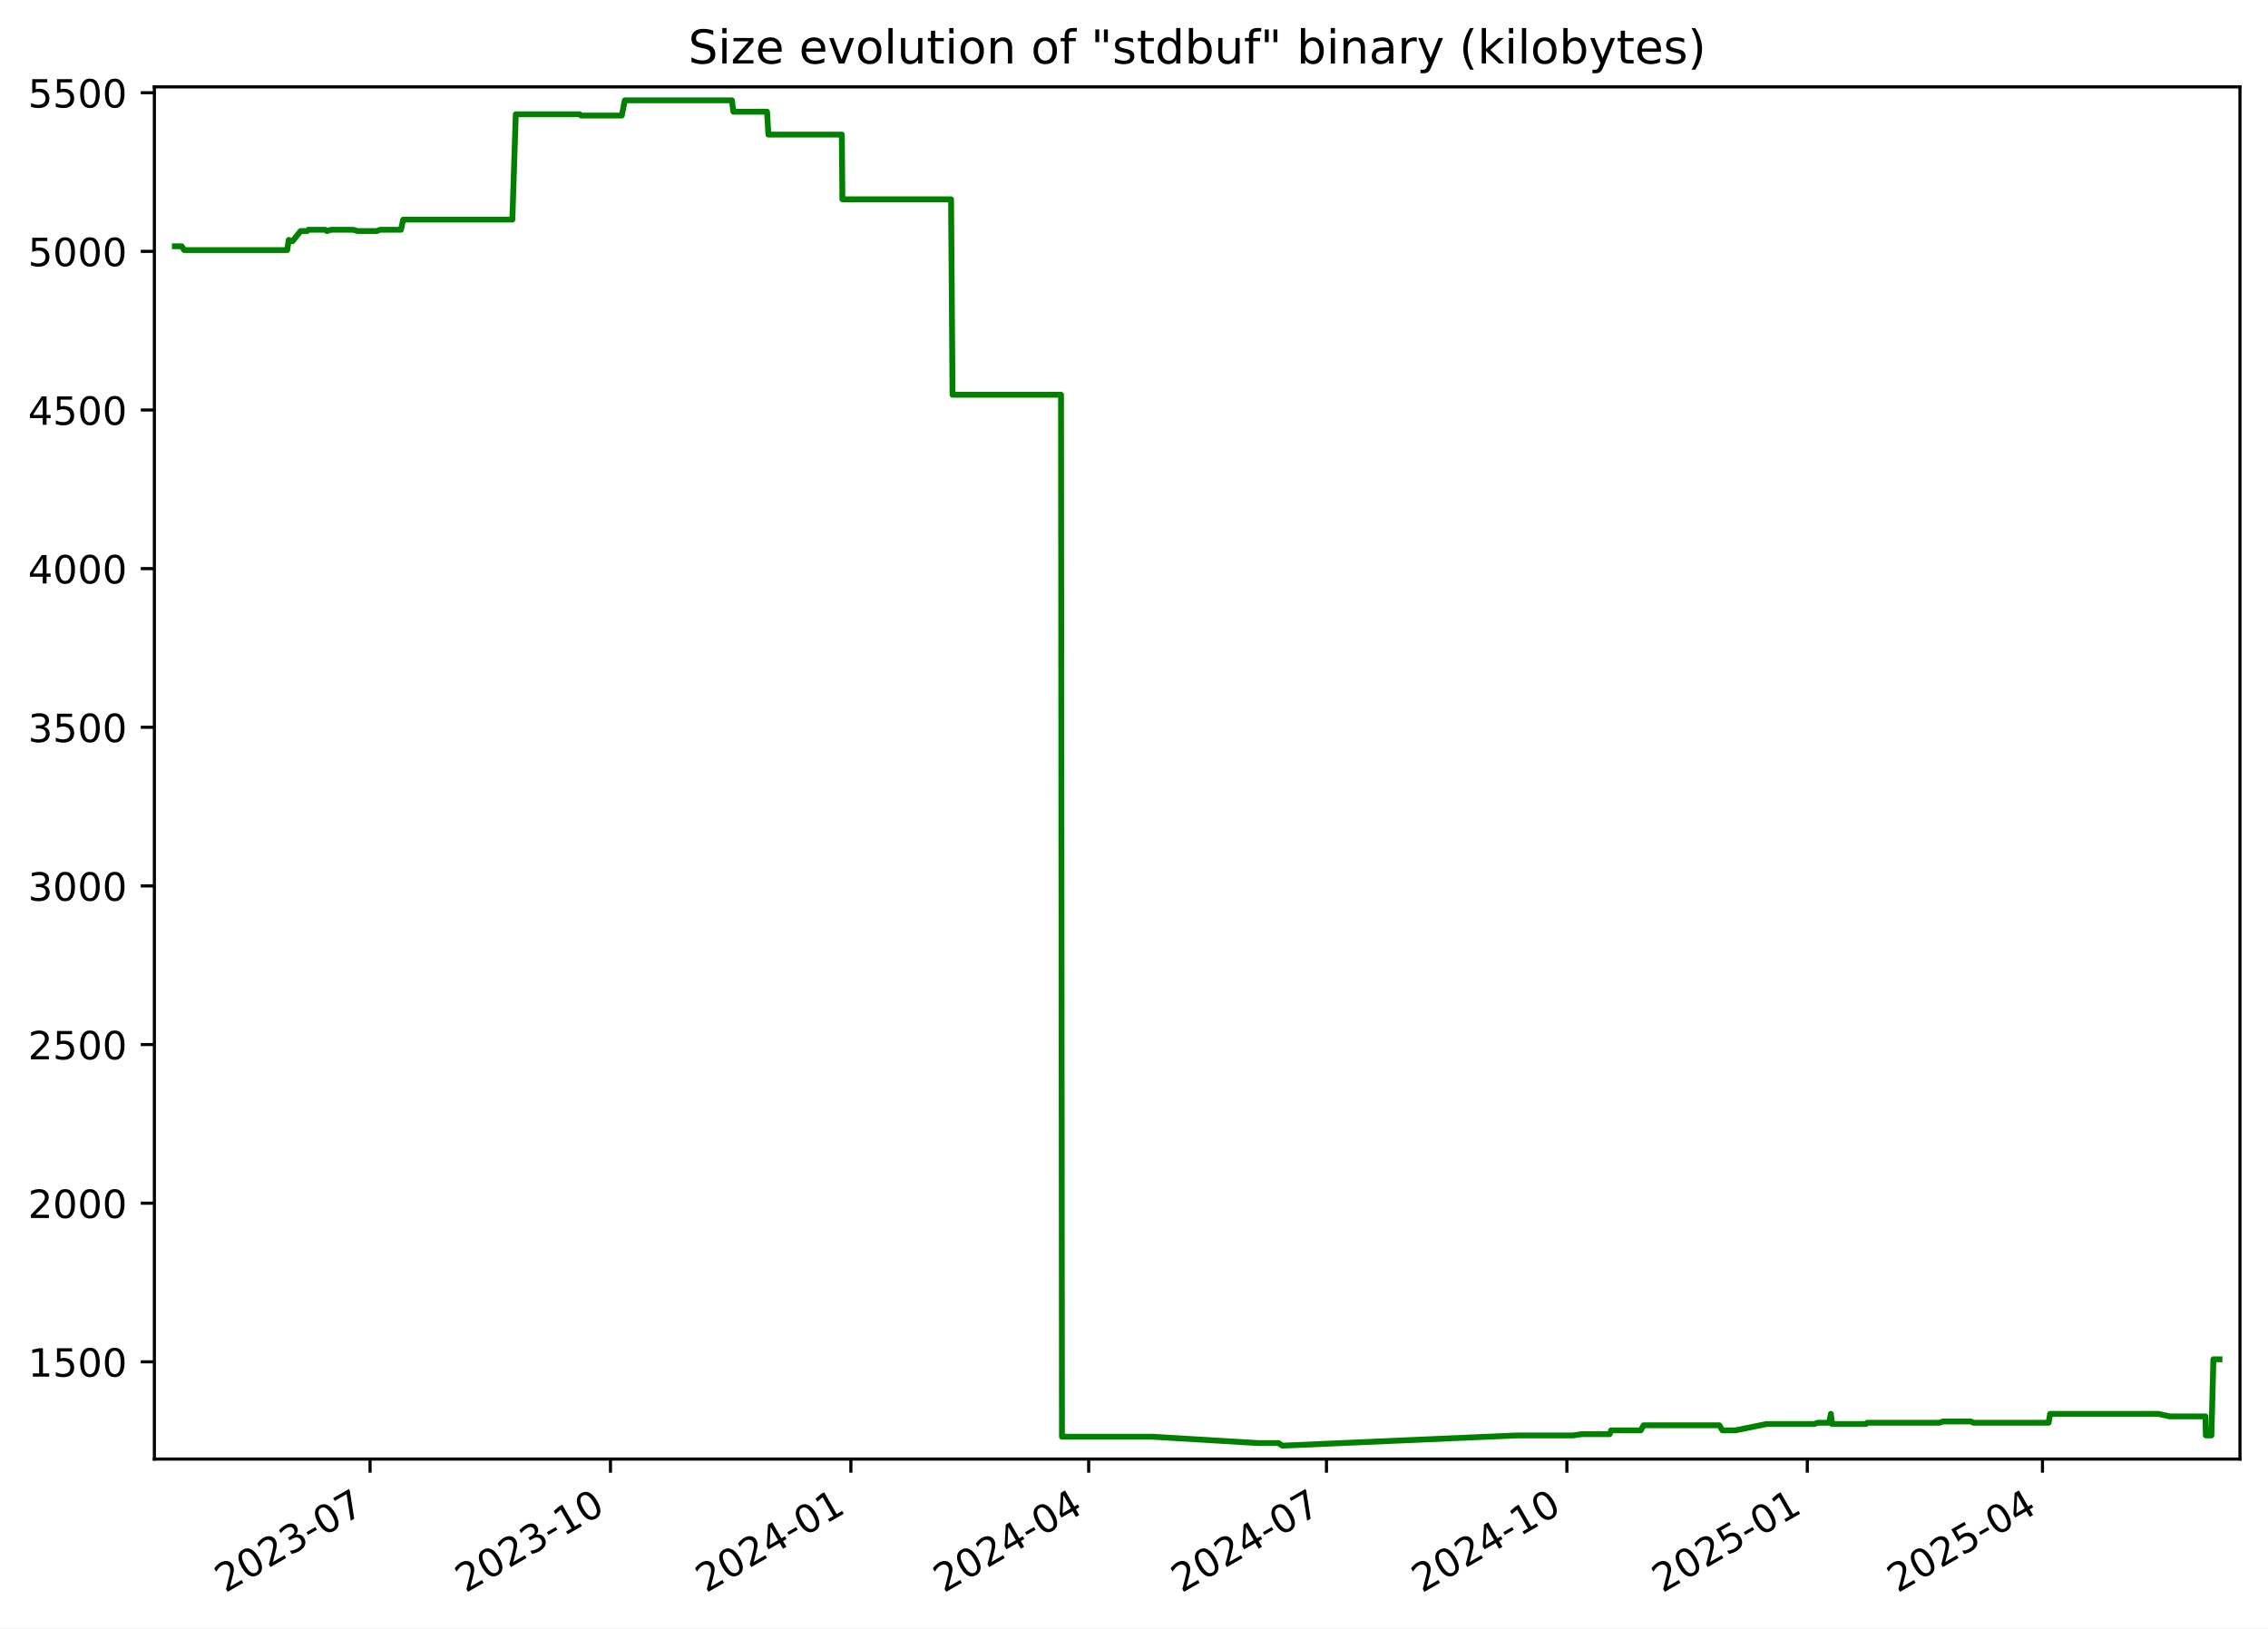
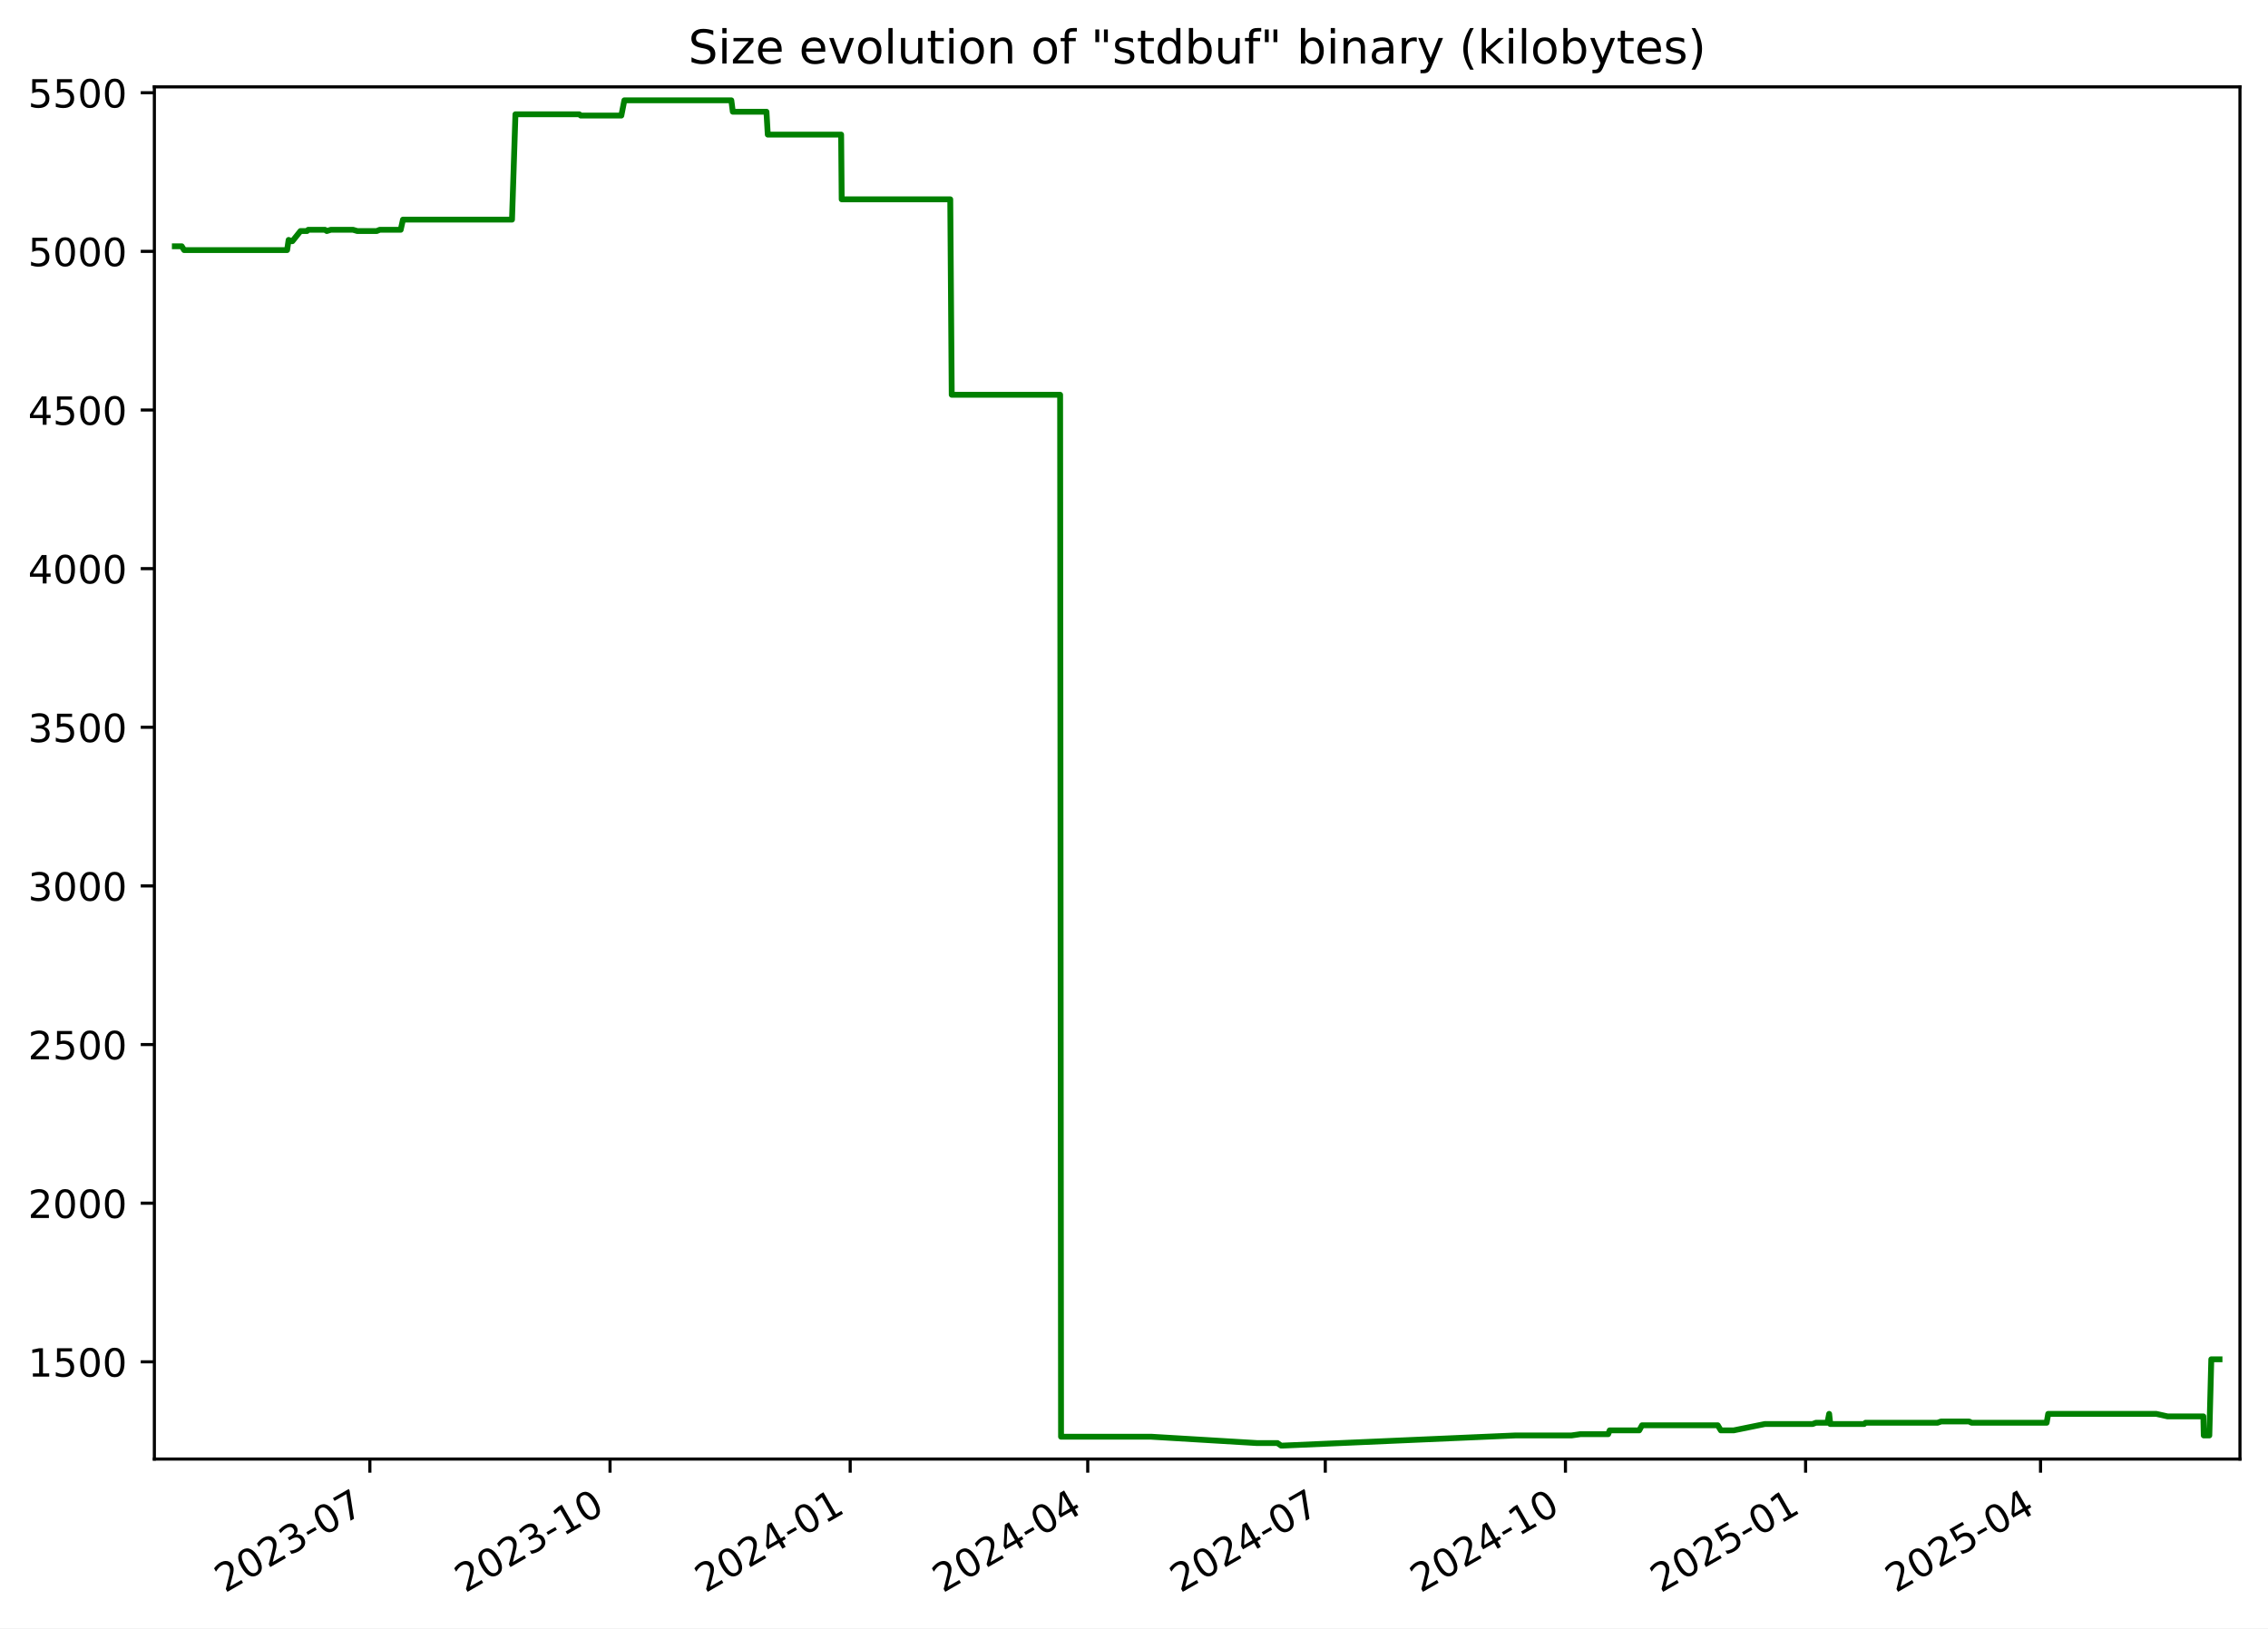
<svg xmlns="http://www.w3.org/2000/svg" xmlns:xlink="http://www.w3.org/1999/xlink" width="582.53pt" height="418.303pt" viewBox="0 0 582.53 418.303" version="1.1">
  <defs>
    <style type="text/css">*{stroke-linejoin: round; stroke-linecap: butt}</style>
  </defs>
  <g id="figure_1">
    <g id="patch_1">
      <path d="M -0 418.303  L 582.53 418.303  L 582.53 0  L -0 0  z " style="fill: #ffffff" />
    </g>
    <g id="axes_1">
      <g id="patch_2">
        <path d="M 39.65 374.83  L 575.33 374.83  L 575.33 22.318  L 39.65 22.318  z " style="fill: #ffffff" />
      </g>
      <g id="matplotlib.axis_1">
        <g id="xtick_1">
          <g id="line2d_1">
            <defs>
-               <path id="m4c3a10565e" d="M 0 0  L 0 3.5  " style="stroke: #000000; stroke-width: 0.8" />
+               <path id="mef9166735e" d="M 0 0  L 0 3.5  " style="stroke: #000000; stroke-width: 0.8" />
            </defs>
            <g>
-               <use xlink:href="#m4c3a10565e" x="95.052" y="374.83" style="stroke: #000000; stroke-width: 0.8" />
+               <use xlink:href="#mef9166735e" x="95.001" y="374.83" style="stroke: #000000; stroke-width: 0.8" />
            </g>
          </g>
          <g id="text_1">
-             <g transform="translate(57.8274 409.302) rotate(-30) scale(0.1 -0.1)">
+             <g transform="translate(57.77574 409.302) rotate(-30) scale(0.1 -0.1)">
              <defs>
                <path id="DejaVuSans-32" d="M 1228 531  L 3431 531  L 3431 0  L 469 0  L 469 531  Q 828 903 1448 1529  Q 2069 2156 2228 2338  Q 2531 2678 2651 2914  Q 2772 3150 2772 3378  Q 2772 3750 2511 3984  Q 2250 4219 1831 4219  Q 1534 4219 1204 4116  Q 875 4013 500 3803  L 500 4441  Q 881 4594 1212 4672  Q 1544 4750 1819 4750  Q 2544 4750 2975 4387  Q 3406 4025 3406 3419  Q 3406 3131 3298 2873  Q 3191 2616 2906 2266  Q 2828 2175 2409 1742  Q 1991 1309 1228 531  z " transform="scale(0.015625)" />
                <path id="DejaVuSans-30" d="M 2034 4250  Q 1547 4250 1301 3770  Q 1056 3291 1056 2328  Q 1056 1369 1301 889  Q 1547 409 2034 409  Q 2525 409 2770 889  Q 3016 1369 3016 2328  Q 3016 3291 2770 3770  Q 2525 4250 2034 4250  z M 2034 4750  Q 2819 4750 3233 4129  Q 3647 3509 3647 2328  Q 3647 1150 3233 529  Q 2819 -91 2034 -91  Q 1250 -91 836 529  Q 422 1150 422 2328  Q 422 3509 836 4129  Q 1250 4750 2034 4750  z " transform="scale(0.015625)" />
                <path id="DejaVuSans-33" d="M 2597 2516  Q 3050 2419 3304 2112  Q 3559 1806 3559 1356  Q 3559 666 3084 287  Q 2609 -91 1734 -91  Q 1441 -91 1130 -33  Q 819 25 488 141  L 488 750  Q 750 597 1062 519  Q 1375 441 1716 441  Q 2309 441 2620 675  Q 2931 909 2931 1356  Q 2931 1769 2642 2001  Q 2353 2234 1838 2234  L 1294 2234  L 1294 2753  L 1863 2753  Q 2328 2753 2575 2939  Q 2822 3125 2822 3475  Q 2822 3834 2567 4026  Q 2313 4219 1838 4219  Q 1578 4219 1281 4162  Q 984 4106 628 3988  L 628 4550  Q 988 4650 1302 4700  Q 1616 4750 1894 4750  Q 2613 4750 3031 4423  Q 3450 4097 3450 3541  Q 3450 3153 3228 2886  Q 3006 2619 2597 2516  z " transform="scale(0.015625)" />
                <path id="DejaVuSans-2d" d="M 313 2009  L 1997 2009  L 1997 1497  L 313 1497  L 313 2009  z " transform="scale(0.015625)" />
                <path id="DejaVuSans-37" d="M 525 4666  L 3525 4666  L 3525 4397  L 1831 0  L 1172 0  L 2766 4134  L 525 4134  L 525 4666  z " transform="scale(0.015625)" />
              </defs>
              <use xlink:href="#DejaVuSans-32" />
              <use xlink:href="#DejaVuSans-30" x="63.623" />
              <use xlink:href="#DejaVuSans-32" x="127.246" />
              <use xlink:href="#DejaVuSans-33" x="190.869" />
              <use xlink:href="#DejaVuSans-2d" x="254.492" />
              <use xlink:href="#DejaVuSans-30" x="290.576" />
              <use xlink:href="#DejaVuSans-37" x="354.199" />
            </g>
          </g>
        </g>
        <g id="xtick_2">
          <g id="line2d_2">
            <g>
-               <use xlink:href="#m4c3a10565e" x="156.8" y="374.83" style="stroke: #000000; stroke-width: 0.8" />
+               <use xlink:href="#mef9166735e" x="156.685" y="374.83" style="stroke: #000000; stroke-width: 0.8" />
            </g>
          </g>
          <g id="text_2">
-             <g transform="translate(119.5753 409.302) rotate(-30) scale(0.1 -0.1)">
+             <g transform="translate(119.4601 409.302) rotate(-30) scale(0.1 -0.1)">
              <defs>
                <path id="DejaVuSans-31" d="M 794 531  L 1825 531  L 1825 4091  L 703 3866  L 703 4441  L 1819 4666  L 2450 4666  L 2450 531  L 3481 531  L 3481 0  L 794 0  L 794 531  z " transform="scale(0.015625)" />
              </defs>
              <use xlink:href="#DejaVuSans-32" />
              <use xlink:href="#DejaVuSans-30" x="63.623" />
              <use xlink:href="#DejaVuSans-32" x="127.246" />
              <use xlink:href="#DejaVuSans-33" x="190.869" />
              <use xlink:href="#DejaVuSans-2d" x="254.492" />
              <use xlink:href="#DejaVuSans-31" x="290.576" />
              <use xlink:href="#DejaVuSans-30" x="354.199" />
            </g>
          </g>
        </g>
        <g id="xtick_3">
          <g id="line2d_3">
            <g>
-               <use xlink:href="#m4c3a10565e" x="218.548" y="374.83" style="stroke: #000000; stroke-width: 0.8" />
+               <use xlink:href="#mef9166735e" x="218.369" y="374.83" style="stroke: #000000; stroke-width: 0.8" />
            </g>
          </g>
          <g id="text_3">
-             <g transform="translate(181.3233 409.302) rotate(-30) scale(0.1 -0.1)">
+             <g transform="translate(181.1444 409.302) rotate(-30) scale(0.1 -0.1)">
              <defs>
                <path id="DejaVuSans-34" d="M 2419 4116  L 825 1625  L 2419 1625  L 2419 4116  z M 2253 4666  L 3047 4666  L 3047 1625  L 3713 1625  L 3713 1100  L 3047 1100  L 3047 0  L 2419 0  L 2419 1100  L 313 1100  L 313 1709  L 2253 4666  z " transform="scale(0.015625)" />
              </defs>
              <use xlink:href="#DejaVuSans-32" />
              <use xlink:href="#DejaVuSans-30" x="63.623" />
              <use xlink:href="#DejaVuSans-32" x="127.246" />
              <use xlink:href="#DejaVuSans-34" x="190.869" />
              <use xlink:href="#DejaVuSans-2d" x="254.492" />
              <use xlink:href="#DejaVuSans-30" x="290.576" />
              <use xlink:href="#DejaVuSans-31" x="354.199" />
            </g>
          </g>
        </g>
        <g id="xtick_4">
          <g id="line2d_4">
            <g>
-               <use xlink:href="#m4c3a10565e" x="279.625" y="374.83" style="stroke: #000000; stroke-width: 0.8" />
+               <use xlink:href="#mef9166735e" x="279.383" y="374.83" style="stroke: #000000; stroke-width: 0.8" />
            </g>
          </g>
          <g id="text_4">
-             <g transform="translate(242.4 409.302) rotate(-30) scale(0.1 -0.1)">
+             <g transform="translate(242.1583 409.302) rotate(-30) scale(0.1 -0.1)">
              <use xlink:href="#DejaVuSans-32" />
              <use xlink:href="#DejaVuSans-30" x="63.623" />
              <use xlink:href="#DejaVuSans-32" x="127.246" />
              <use xlink:href="#DejaVuSans-34" x="190.869" />
              <use xlink:href="#DejaVuSans-2d" x="254.492" />
              <use xlink:href="#DejaVuSans-30" x="290.576" />
              <use xlink:href="#DejaVuSans-34" x="354.199" />
            </g>
          </g>
        </g>
        <g id="xtick_5">
          <g id="line2d_5">
            <g>
-               <use xlink:href="#m4c3a10565e" x="340.702" y="374.83" style="stroke: #000000; stroke-width: 0.8" />
+               <use xlink:href="#mef9166735e" x="340.397" y="374.83" style="stroke: #000000; stroke-width: 0.8" />
            </g>
          </g>
          <g id="text_5">
-             <g transform="translate(303.4768 409.302) rotate(-30) scale(0.1 -0.1)">
+             <g transform="translate(303.1721 409.302) rotate(-30) scale(0.1 -0.1)">
              <use xlink:href="#DejaVuSans-32" />
              <use xlink:href="#DejaVuSans-30" x="63.623" />
              <use xlink:href="#DejaVuSans-32" x="127.246" />
              <use xlink:href="#DejaVuSans-34" x="190.869" />
              <use xlink:href="#DejaVuSans-2d" x="254.492" />
              <use xlink:href="#DejaVuSans-30" x="290.576" />
              <use xlink:href="#DejaVuSans-37" x="354.199" />
            </g>
          </g>
        </g>
        <g id="xtick_6">
          <g id="line2d_6">
            <g>
-               <use xlink:href="#m4c3a10565e" x="402.45" y="374.83" style="stroke: #000000; stroke-width: 0.8" />
+               <use xlink:href="#mef9166735e" x="402.081" y="374.83" style="stroke: #000000; stroke-width: 0.8" />
            </g>
          </g>
          <g id="text_6">
-             <g transform="translate(365.2247 409.302) rotate(-30) scale(0.1 -0.1)">
+             <g transform="translate(364.8564 409.302) rotate(-30) scale(0.1 -0.1)">
              <use xlink:href="#DejaVuSans-32" />
              <use xlink:href="#DejaVuSans-30" x="63.623" />
              <use xlink:href="#DejaVuSans-32" x="127.246" />
              <use xlink:href="#DejaVuSans-34" x="190.869" />
              <use xlink:href="#DejaVuSans-2d" x="254.492" />
              <use xlink:href="#DejaVuSans-31" x="290.576" />
              <use xlink:href="#DejaVuSans-30" x="354.199" />
            </g>
          </g>
        </g>
        <g id="xtick_7">
          <g id="line2d_7">
            <g>
-               <use xlink:href="#m4c3a10565e" x="464.198" y="374.83" style="stroke: #000000; stroke-width: 0.8" />
+               <use xlink:href="#mef9166735e" x="463.766" y="374.83" style="stroke: #000000; stroke-width: 0.8" />
            </g>
          </g>
          <g id="text_7">
-             <g transform="translate(426.9727 409.302) rotate(-30) scale(0.1 -0.1)">
+             <g transform="translate(426.5408 409.302) rotate(-30) scale(0.1 -0.1)">
              <defs>
                <path id="DejaVuSans-35" d="M 691 4666  L 3169 4666  L 3169 4134  L 1269 4134  L 1269 2991  Q 1406 3038 1543 3061  Q 1681 3084 1819 3084  Q 2600 3084 3056 2656  Q 3513 2228 3513 1497  Q 3513 744 3044 326  Q 2575 -91 1722 -91  Q 1428 -91 1123 -41  Q 819 9 494 109  L 494 744  Q 775 591 1075 516  Q 1375 441 1709 441  Q 2250 441 2565 725  Q 2881 1009 2881 1497  Q 2881 1984 2565 2268  Q 2250 2553 1709 2553  Q 1456 2553 1204 2497  Q 953 2441 691 2322  L 691 4666  z " transform="scale(0.015625)" />
              </defs>
              <use xlink:href="#DejaVuSans-32" />
              <use xlink:href="#DejaVuSans-30" x="63.623" />
              <use xlink:href="#DejaVuSans-32" x="127.246" />
              <use xlink:href="#DejaVuSans-35" x="190.869" />
              <use xlink:href="#DejaVuSans-2d" x="254.492" />
              <use xlink:href="#DejaVuSans-30" x="290.576" />
              <use xlink:href="#DejaVuSans-31" x="354.199" />
            </g>
          </g>
        </g>
        <g id="xtick_8">
          <g id="line2d_8">
            <g>
-               <use xlink:href="#m4c3a10565e" x="524.603" y="374.83" style="stroke: #000000; stroke-width: 0.8" />
+               <use xlink:href="#mef9166735e" x="524.109" y="374.83" style="stroke: #000000; stroke-width: 0.8" />
            </g>
          </g>
          <g id="text_8">
-             <g transform="translate(487.3783 409.302) rotate(-30) scale(0.1 -0.1)">
+             <g transform="translate(486.8842 409.302) rotate(-30) scale(0.1 -0.1)">
              <use xlink:href="#DejaVuSans-32" />
              <use xlink:href="#DejaVuSans-30" x="63.623" />
              <use xlink:href="#DejaVuSans-32" x="127.246" />
              <use xlink:href="#DejaVuSans-35" x="190.869" />
              <use xlink:href="#DejaVuSans-2d" x="254.492" />
              <use xlink:href="#DejaVuSans-30" x="290.576" />
              <use xlink:href="#DejaVuSans-34" x="354.199" />
            </g>
          </g>
        </g>
      </g>
      <g id="matplotlib.axis_2">
        <g id="ytick_1">
          <g id="line2d_9">
            <defs>
-               <path id="m7b53f1a976" d="M 0 0  L -3.5 0  " style="stroke: #000000; stroke-width: 0.8" />
+               <path id="m98f80ef215" d="M 0 0  L -3.5 0  " style="stroke: #000000; stroke-width: 0.8" />
            </defs>
            <g>
-               <use xlink:href="#m7b53f1a976" x="39.65" y="349.856" style="stroke: #000000; stroke-width: 0.8" />
+               <use xlink:href="#m98f80ef215" x="39.65" y="349.856" style="stroke: #000000; stroke-width: 0.8" />
            </g>
          </g>
          <g id="text_9">
            <g transform="translate(7.2 353.6549) scale(0.1 -0.1)">
              <use xlink:href="#DejaVuSans-31" />
              <use xlink:href="#DejaVuSans-35" x="63.623" />
              <use xlink:href="#DejaVuSans-30" x="127.246" />
              <use xlink:href="#DejaVuSans-30" x="190.869" />
            </g>
          </g>
        </g>
        <g id="ytick_2">
          <g id="line2d_10">
            <g>
-               <use xlink:href="#m7b53f1a976" x="39.65" y="309.101" style="stroke: #000000; stroke-width: 0.8" />
+               <use xlink:href="#m98f80ef215" x="39.65" y="309.101" style="stroke: #000000; stroke-width: 0.8" />
            </g>
          </g>
          <g id="text_10">
            <g transform="translate(7.2 312.9001) scale(0.1 -0.1)">
              <use xlink:href="#DejaVuSans-32" />
              <use xlink:href="#DejaVuSans-30" x="63.623" />
              <use xlink:href="#DejaVuSans-30" x="127.246" />
              <use xlink:href="#DejaVuSans-30" x="190.869" />
            </g>
          </g>
        </g>
        <g id="ytick_3">
          <g id="line2d_11">
            <g>
-               <use xlink:href="#m7b53f1a976" x="39.65" y="268.346" style="stroke: #000000; stroke-width: 0.8" />
+               <use xlink:href="#m98f80ef215" x="39.65" y="268.346" style="stroke: #000000; stroke-width: 0.8" />
            </g>
          </g>
          <g id="text_11">
            <g transform="translate(7.2 272.1454) scale(0.1 -0.1)">
              <use xlink:href="#DejaVuSans-32" />
              <use xlink:href="#DejaVuSans-35" x="63.623" />
              <use xlink:href="#DejaVuSans-30" x="127.246" />
              <use xlink:href="#DejaVuSans-30" x="190.869" />
            </g>
          </g>
        </g>
        <g id="ytick_4">
          <g id="line2d_12">
            <g>
-               <use xlink:href="#m7b53f1a976" x="39.65" y="227.591" style="stroke: #000000; stroke-width: 0.8" />
+               <use xlink:href="#m98f80ef215" x="39.65" y="227.591" style="stroke: #000000; stroke-width: 0.8" />
            </g>
          </g>
          <g id="text_12">
            <g transform="translate(7.2 231.3907) scale(0.1 -0.1)">
              <use xlink:href="#DejaVuSans-33" />
              <use xlink:href="#DejaVuSans-30" x="63.623" />
              <use xlink:href="#DejaVuSans-30" x="127.246" />
              <use xlink:href="#DejaVuSans-30" x="190.869" />
            </g>
          </g>
        </g>
        <g id="ytick_5">
          <g id="line2d_13">
            <g>
-               <use xlink:href="#m7b53f1a976" x="39.65" y="186.837" style="stroke: #000000; stroke-width: 0.8" />
+               <use xlink:href="#m98f80ef215" x="39.65" y="186.837" style="stroke: #000000; stroke-width: 0.8" />
            </g>
          </g>
          <g id="text_13">
            <g transform="translate(7.2 190.636) scale(0.1 -0.1)">
              <use xlink:href="#DejaVuSans-33" />
              <use xlink:href="#DejaVuSans-35" x="63.623" />
              <use xlink:href="#DejaVuSans-30" x="127.246" />
              <use xlink:href="#DejaVuSans-30" x="190.869" />
            </g>
          </g>
        </g>
        <g id="ytick_6">
          <g id="line2d_14">
            <g>
-               <use xlink:href="#m7b53f1a976" x="39.65" y="146.082" style="stroke: #000000; stroke-width: 0.8" />
+               <use xlink:href="#m98f80ef215" x="39.65" y="146.082" style="stroke: #000000; stroke-width: 0.8" />
            </g>
          </g>
          <g id="text_14">
            <g transform="translate(7.2 149.8813) scale(0.1 -0.1)">
              <use xlink:href="#DejaVuSans-34" />
              <use xlink:href="#DejaVuSans-30" x="63.623" />
              <use xlink:href="#DejaVuSans-30" x="127.246" />
              <use xlink:href="#DejaVuSans-30" x="190.869" />
            </g>
          </g>
        </g>
        <g id="ytick_7">
          <g id="line2d_15">
            <g>
-               <use xlink:href="#m7b53f1a976" x="39.65" y="105.327" style="stroke: #000000; stroke-width: 0.8" />
+               <use xlink:href="#m98f80ef215" x="39.65" y="105.327" style="stroke: #000000; stroke-width: 0.8" />
            </g>
          </g>
          <g id="text_15">
            <g transform="translate(7.2 109.1266) scale(0.1 -0.1)">
              <use xlink:href="#DejaVuSans-34" />
              <use xlink:href="#DejaVuSans-35" x="63.623" />
              <use xlink:href="#DejaVuSans-30" x="127.246" />
              <use xlink:href="#DejaVuSans-30" x="190.869" />
            </g>
          </g>
        </g>
        <g id="ytick_8">
          <g id="line2d_16">
            <g>
-               <use xlink:href="#m7b53f1a976" x="39.65" y="64.573" style="stroke: #000000; stroke-width: 0.8" />
+               <use xlink:href="#m98f80ef215" x="39.65" y="64.573" style="stroke: #000000; stroke-width: 0.8" />
            </g>
          </g>
          <g id="text_16">
            <g transform="translate(7.2 68.37183) scale(0.1 -0.1)">
              <use xlink:href="#DejaVuSans-35" />
              <use xlink:href="#DejaVuSans-30" x="63.623" />
              <use xlink:href="#DejaVuSans-30" x="127.246" />
              <use xlink:href="#DejaVuSans-30" x="190.869" />
            </g>
          </g>
        </g>
        <g id="ytick_9">
          <g id="line2d_17">
            <g>
-               <use xlink:href="#m7b53f1a976" x="39.65" y="23.818" style="stroke: #000000; stroke-width: 0.8" />
+               <use xlink:href="#m98f80ef215" x="39.65" y="23.818" style="stroke: #000000; stroke-width: 0.8" />
            </g>
          </g>
          <g id="text_17">
            <g transform="translate(7.2 27.61712) scale(0.1 -0.1)">
              <use xlink:href="#DejaVuSans-35" />
              <use xlink:href="#DejaVuSans-35" x="63.623" />
              <use xlink:href="#DejaVuSans-30" x="127.246" />
              <use xlink:href="#DejaVuSans-30" x="190.869" />
            </g>
          </g>
        </g>
      </g>
      <g id="line2d_18">
-         <path d="M 44.902 63.268  L 46.679 63.268  L 47.3 64.247  L 73.771 64.247  L 74.164 61.638  L 74.885 61.964  L 75.123 61.964  L 77.215 59.356  L 78.89 59.356  L 79.204 59.03  L 83.496 59.03  L 83.98 59.356  L 85.013 59.03  L 90.718 59.03  L 91.832 59.356  L 96.811 59.356  L 97.59 59.03  L 102.979 59.03  L 103.563 56.422  L 131.596 56.422  L 132.48 29.361  L 148.89 29.361  L 149.268 29.687  L 159.707 29.687  L 160.485 25.774  L 187.989 25.774  L 188.373 28.708  L 197.019 28.708  L 197.358 34.577  L 216.219 34.577  L 216.364 51.205  L 244.278 51.205  L 244.655 101.415  L 272.523 101.415  L 272.762 369.092  L 295.922 369.092  L 323.125 370.722  L 328.389 370.722  L 329.335 371.374  L 329.743 371.374  L 389.579 368.766  L 403.996 368.766  L 406.276 368.44  L 413.427 368.44  L 413.818 367.462  L 421.416 367.462  L 422.142 366.158  L 441.614 366.158  L 442.402 367.462  L 445.706 367.462  L 453.726 365.831  L 465.981 365.831  L 466.863 365.505  L 469.805 365.505  L 470.253 363.223  L 470.535 365.831  L 479.245 365.831  L 479.604 365.505  L 498.111 365.505  L 499.042 365.179  L 506.238 365.179  L 506.87 365.505  L 526.173 365.505  L 526.568 363.223  L 554.351 363.223  L 557.284 363.875  L 566.466 363.875  L 566.57 368.766  L 567.995 368.766  L 568.504 349.204  L 570.078 349.204  L 570.078 349.204  " clip-path="url(#p2c1dc01c3e)" style="fill: none; stroke: #008000; stroke-width: 1.5; stroke-linecap: square" />
+         <path d="M 44.902 63.268  L 46.677 63.268  L 47.298 64.247  L 73.742 64.247  L 74.134 61.638  L 74.854 61.964  L 75.092 61.964  L 77.182 59.356  L 78.855 59.356  L 79.169 59.03  L 83.457 59.03  L 83.94 59.356  L 84.972 59.03  L 90.671 59.03  L 91.784 59.356  L 96.758 59.356  L 97.536 59.03  L 102.919 59.03  L 103.503 56.422  L 131.507 56.422  L 132.39 29.361  L 148.783 29.361  L 149.16 29.687  L 159.588 29.687  L 160.366 25.774  L 187.841 25.774  L 188.225 28.708  L 196.863 28.708  L 197.201 34.577  L 216.043 34.577  L 216.187 51.205  L 244.072 51.205  L 244.449 101.415  L 272.289 101.415  L 272.527 369.092  L 295.663 369.092  L 322.838 370.722  L 328.097 370.722  L 329.042 371.374  L 329.45 371.374  L 389.224 368.766  L 403.626 368.766  L 405.904 368.44  L 413.048 368.44  L 413.438 367.462  L 421.028 367.462  L 421.753 366.158  L 441.205 366.158  L 441.992 367.462  L 445.293 367.462  L 453.305 365.831  L 465.547 365.831  L 466.429 365.505  L 469.368 365.505  L 469.815 363.223  L 470.096 365.831  L 478.797 365.831  L 479.156 365.505  L 497.644 365.505  L 498.574 365.179  L 505.763 365.179  L 506.394 365.505  L 525.677 365.505  L 526.072 363.223  L 553.827 363.223  L 556.756 363.875  L 565.929 363.875  L 566.033 368.766  L 567.456 368.766  L 567.965 349.204  L 570.078 349.204  L 570.078 349.204  " clip-path="url(#pc5c53d3771)" style="fill: none; stroke: #008000; stroke-width: 1.5; stroke-linecap: square" />
      </g>
      <g id="patch_3">
        <path d="M 39.65 374.83  L 39.65 22.318  " style="fill: none; stroke: #000000; stroke-width: 0.8; stroke-linejoin: miter; stroke-linecap: square" />
      </g>
      <g id="patch_4">
        <path d="M 575.33 374.83  L 575.33 22.318  " style="fill: none; stroke: #000000; stroke-width: 0.8; stroke-linejoin: miter; stroke-linecap: square" />
      </g>
      <g id="patch_5">
        <path d="M 39.65 374.83  L 575.33 374.83  " style="fill: none; stroke: #000000; stroke-width: 0.8; stroke-linejoin: miter; stroke-linecap: square" />
      </g>
      <g id="patch_6">
        <path d="M 39.65 22.318  L 575.33 22.318  " style="fill: none; stroke: #000000; stroke-width: 0.8; stroke-linejoin: miter; stroke-linecap: square" />
      </g>
      <g id="text_18">
        <g transform="translate(176.7837 16.31812) scale(0.12 -0.12)">
          <defs>
            <path id="DejaVuSans-53" d="M 3425 4513  L 3425 3897  Q 3066 4069 2747 4153  Q 2428 4238 2131 4238  Q 1616 4238 1336 4038  Q 1056 3838 1056 3469  Q 1056 3159 1242 3001  Q 1428 2844 1947 2747  L 2328 2669  Q 3034 2534 3370 2195  Q 3706 1856 3706 1288  Q 3706 609 3251 259  Q 2797 -91 1919 -91  Q 1588 -91 1214 -16  Q 841 59 441 206  L 441 856  Q 825 641 1194 531  Q 1563 422 1919 422  Q 2459 422 2753 634  Q 3047 847 3047 1241  Q 3047 1584 2836 1778  Q 2625 1972 2144 2069  L 1759 2144  Q 1053 2284 737 2584  Q 422 2884 422 3419  Q 422 4038 858 4394  Q 1294 4750 2059 4750  Q 2388 4750 2728 4690  Q 3069 4631 3425 4513  z " transform="scale(0.015625)" />
            <path id="DejaVuSans-69" d="M 603 3500  L 1178 3500  L 1178 0  L 603 0  L 603 3500  z M 603 4863  L 1178 4863  L 1178 4134  L 603 4134  L 603 4863  z " transform="scale(0.015625)" />
            <path id="DejaVuSans-7a" d="M 353 3500  L 3084 3500  L 3084 2975  L 922 459  L 3084 459  L 3084 0  L 275 0  L 275 525  L 2438 3041  L 353 3041  L 353 3500  z " transform="scale(0.015625)" />
            <path id="DejaVuSans-65" d="M 3597 1894  L 3597 1613  L 953 1613  Q 991 1019 1311 708  Q 1631 397 2203 397  Q 2534 397 2845 478  Q 3156 559 3463 722  L 3463 178  Q 3153 47 2828 -22  Q 2503 -91 2169 -91  Q 1331 -91 842 396  Q 353 884 353 1716  Q 353 2575 817 3079  Q 1281 3584 2069 3584  Q 2775 3584 3186 3129  Q 3597 2675 3597 1894  z M 3022 2063  Q 3016 2534 2758 2815  Q 2500 3097 2075 3097  Q 1594 3097 1305 2825  Q 1016 2553 972 2059  L 3022 2063  z " transform="scale(0.015625)" />
            <path id="DejaVuSans-20" transform="scale(0.015625)" />
            <path id="DejaVuSans-76" d="M 191 3500  L 800 3500  L 1894 563  L 2988 3500  L 3597 3500  L 2284 0  L 1503 0  L 191 3500  z " transform="scale(0.015625)" />
            <path id="DejaVuSans-6f" d="M 1959 3097  Q 1497 3097 1228 2736  Q 959 2375 959 1747  Q 959 1119 1226 758  Q 1494 397 1959 397  Q 2419 397 2687 759  Q 2956 1122 2956 1747  Q 2956 2369 2687 2733  Q 2419 3097 1959 3097  z M 1959 3584  Q 2709 3584 3137 3096  Q 3566 2609 3566 1747  Q 3566 888 3137 398  Q 2709 -91 1959 -91  Q 1206 -91 779 398  Q 353 888 353 1747  Q 353 2609 779 3096  Q 1206 3584 1959 3584  z " transform="scale(0.015625)" />
            <path id="DejaVuSans-6c" d="M 603 4863  L 1178 4863  L 1178 0  L 603 0  L 603 4863  z " transform="scale(0.015625)" />
            <path id="DejaVuSans-75" d="M 544 1381  L 544 3500  L 1119 3500  L 1119 1403  Q 1119 906 1312 657  Q 1506 409 1894 409  Q 2359 409 2629 706  Q 2900 1003 2900 1516  L 2900 3500  L 3475 3500  L 3475 0  L 2900 0  L 2900 538  Q 2691 219 2414 64  Q 2138 -91 1772 -91  Q 1169 -91 856 284  Q 544 659 544 1381  z M 1991 3584  L 1991 3584  z " transform="scale(0.015625)" />
            <path id="DejaVuSans-74" d="M 1172 4494  L 1172 3500  L 2356 3500  L 2356 3053  L 1172 3053  L 1172 1153  Q 1172 725 1289 603  Q 1406 481 1766 481  L 2356 481  L 2356 0  L 1766 0  Q 1100 0 847 248  Q 594 497 594 1153  L 594 3053  L 172 3053  L 172 3500  L 594 3500  L 594 4494  L 1172 4494  z " transform="scale(0.015625)" />
            <path id="DejaVuSans-6e" d="M 3513 2113  L 3513 0  L 2938 0  L 2938 2094  Q 2938 2591 2744 2837  Q 2550 3084 2163 3084  Q 1697 3084 1428 2787  Q 1159 2491 1159 1978  L 1159 0  L 581 0  L 581 3500  L 1159 3500  L 1159 2956  Q 1366 3272 1645 3428  Q 1925 3584 2291 3584  Q 2894 3584 3203 3211  Q 3513 2838 3513 2113  z " transform="scale(0.015625)" />
            <path id="DejaVuSans-66" d="M 2375 4863  L 2375 4384  L 1825 4384  Q 1516 4384 1395 4259  Q 1275 4134 1275 3809  L 1275 3500  L 2222 3500  L 2222 3053  L 1275 3053  L 1275 0  L 697 0  L 697 3053  L 147 3053  L 147 3500  L 697 3500  L 697 3744  Q 697 4328 969 4595  Q 1241 4863 1831 4863  L 2375 4863  z " transform="scale(0.015625)" />
            <path id="DejaVuSans-22" d="M 1147 4666  L 1147 2931  L 616 2931  L 616 4666  L 1147 4666  z M 2328 4666  L 2328 2931  L 1797 2931  L 1797 4666  L 2328 4666  z " transform="scale(0.015625)" />
            <path id="DejaVuSans-73" d="M 2834 3397  L 2834 2853  Q 2591 2978 2328 3040  Q 2066 3103 1784 3103  Q 1356 3103 1142 2972  Q 928 2841 928 2578  Q 928 2378 1081 2264  Q 1234 2150 1697 2047  L 1894 2003  Q 2506 1872 2764 1633  Q 3022 1394 3022 966  Q 3022 478 2636 193  Q 2250 -91 1575 -91  Q 1294 -91 989 -36  Q 684 19 347 128  L 347 722  Q 666 556 975 473  Q 1284 391 1588 391  Q 1994 391 2212 530  Q 2431 669 2431 922  Q 2431 1156 2273 1281  Q 2116 1406 1581 1522  L 1381 1569  Q 847 1681 609 1914  Q 372 2147 372 2553  Q 372 3047 722 3315  Q 1072 3584 1716 3584  Q 2034 3584 2315 3537  Q 2597 3491 2834 3397  z " transform="scale(0.015625)" />
            <path id="DejaVuSans-64" d="M 2906 2969  L 2906 4863  L 3481 4863  L 3481 0  L 2906 0  L 2906 525  Q 2725 213 2448 61  Q 2172 -91 1784 -91  Q 1150 -91 751 415  Q 353 922 353 1747  Q 353 2572 751 3078  Q 1150 3584 1784 3584  Q 2172 3584 2448 3432  Q 2725 3281 2906 2969  z M 947 1747  Q 947 1113 1208 752  Q 1469 391 1925 391  Q 2381 391 2643 752  Q 2906 1113 2906 1747  Q 2906 2381 2643 2742  Q 2381 3103 1925 3103  Q 1469 3103 1208 2742  Q 947 2381 947 1747  z " transform="scale(0.015625)" />
            <path id="DejaVuSans-62" d="M 3116 1747  Q 3116 2381 2855 2742  Q 2594 3103 2138 3103  Q 1681 3103 1420 2742  Q 1159 2381 1159 1747  Q 1159 1113 1420 752  Q 1681 391 2138 391  Q 2594 391 2855 752  Q 3116 1113 3116 1747  z M 1159 2969  Q 1341 3281 1617 3432  Q 1894 3584 2278 3584  Q 2916 3584 3314 3078  Q 3713 2572 3713 1747  Q 3713 922 3314 415  Q 2916 -91 2278 -91  Q 1894 -91 1617 61  Q 1341 213 1159 525  L 1159 0  L 581 0  L 581 4863  L 1159 4863  L 1159 2969  z " transform="scale(0.015625)" />
            <path id="DejaVuSans-61" d="M 2194 1759  Q 1497 1759 1228 1600  Q 959 1441 959 1056  Q 959 750 1161 570  Q 1363 391 1709 391  Q 2188 391 2477 730  Q 2766 1069 2766 1631  L 2766 1759  L 2194 1759  z M 3341 1997  L 3341 0  L 2766 0  L 2766 531  Q 2569 213 2275 61  Q 1981 -91 1556 -91  Q 1019 -91 701 211  Q 384 513 384 1019  Q 384 1609 779 1909  Q 1175 2209 1959 2209  L 2766 2209  L 2766 2266  Q 2766 2663 2505 2880  Q 2244 3097 1772 3097  Q 1472 3097 1187 3025  Q 903 2953 641 2809  L 641 3341  Q 956 3463 1253 3523  Q 1550 3584 1831 3584  Q 2591 3584 2966 3190  Q 3341 2797 3341 1997  z " transform="scale(0.015625)" />
            <path id="DejaVuSans-72" d="M 2631 2963  Q 2534 3019 2420 3045  Q 2306 3072 2169 3072  Q 1681 3072 1420 2755  Q 1159 2438 1159 1844  L 1159 0  L 581 0  L 581 3500  L 1159 3500  L 1159 2956  Q 1341 3275 1631 3429  Q 1922 3584 2338 3584  Q 2397 3584 2469 3576  Q 2541 3569 2628 3553  L 2631 2963  z " transform="scale(0.015625)" />
            <path id="DejaVuSans-79" d="M 2059 -325  Q 1816 -950 1584 -1140  Q 1353 -1331 966 -1331  L 506 -1331  L 506 -850  L 844 -850  Q 1081 -850 1212 -737  Q 1344 -625 1503 -206  L 1606 56  L 191 3500  L 800 3500  L 1894 763  L 2988 3500  L 3597 3500  L 2059 -325  z " transform="scale(0.015625)" />
            <path id="DejaVuSans-28" d="M 1984 4856  Q 1566 4138 1362 3434  Q 1159 2731 1159 2009  Q 1159 1288 1364 580  Q 1569 -128 1984 -844  L 1484 -844  Q 1016 -109 783 600  Q 550 1309 550 2009  Q 550 2706 781 3412  Q 1013 4119 1484 4856  L 1984 4856  z " transform="scale(0.015625)" />
            <path id="DejaVuSans-6b" d="M 581 4863  L 1159 4863  L 1159 1991  L 2875 3500  L 3609 3500  L 1753 1863  L 3688 0  L 2938 0  L 1159 1709  L 1159 0  L 581 0  L 581 4863  z " transform="scale(0.015625)" />
            <path id="DejaVuSans-29" d="M 513 4856  L 1013 4856  Q 1481 4119 1714 3412  Q 1947 2706 1947 2009  Q 1947 1309 1714 600  Q 1481 -109 1013 -844  L 513 -844  Q 928 -128 1133 580  Q 1338 1288 1338 2009  Q 1338 2731 1133 3434  Q 928 4138 513 4856  z " transform="scale(0.015625)" />
          </defs>
          <use xlink:href="#DejaVuSans-53" />
          <use xlink:href="#DejaVuSans-69" x="63.477" />
          <use xlink:href="#DejaVuSans-7a" x="91.26" />
          <use xlink:href="#DejaVuSans-65" x="143.75" />
          <use xlink:href="#DejaVuSans-20" x="205.273" />
          <use xlink:href="#DejaVuSans-65" x="237.061" />
          <use xlink:href="#DejaVuSans-76" x="298.584" />
          <use xlink:href="#DejaVuSans-6f" x="357.764" />
          <use xlink:href="#DejaVuSans-6c" x="418.945" />
          <use xlink:href="#DejaVuSans-75" x="446.729" />
          <use xlink:href="#DejaVuSans-74" x="510.107" />
          <use xlink:href="#DejaVuSans-69" x="549.316" />
          <use xlink:href="#DejaVuSans-6f" x="577.1" />
          <use xlink:href="#DejaVuSans-6e" x="638.281" />
          <use xlink:href="#DejaVuSans-20" x="701.66" />
          <use xlink:href="#DejaVuSans-6f" x="733.447" />
          <use xlink:href="#DejaVuSans-66" x="794.629" />
          <use xlink:href="#DejaVuSans-20" x="829.834" />
          <use xlink:href="#DejaVuSans-22" x="861.621" />
          <use xlink:href="#DejaVuSans-73" x="907.617" />
          <use xlink:href="#DejaVuSans-74" x="959.717" />
          <use xlink:href="#DejaVuSans-64" x="998.926" />
          <use xlink:href="#DejaVuSans-62" x="1062.402" />
          <use xlink:href="#DejaVuSans-75" x="1125.879" />
          <use xlink:href="#DejaVuSans-66" x="1189.258" />
          <use xlink:href="#DejaVuSans-22" x="1224.463" />
          <use xlink:href="#DejaVuSans-20" x="1270.459" />
          <use xlink:href="#DejaVuSans-62" x="1302.246" />
          <use xlink:href="#DejaVuSans-69" x="1365.723" />
          <use xlink:href="#DejaVuSans-6e" x="1393.506" />
          <use xlink:href="#DejaVuSans-61" x="1456.885" />
          <use xlink:href="#DejaVuSans-72" x="1518.164" />
          <use xlink:href="#DejaVuSans-79" x="1559.277" />
          <use xlink:href="#DejaVuSans-20" x="1618.457" />
          <use xlink:href="#DejaVuSans-28" x="1650.244" />
          <use xlink:href="#DejaVuSans-6b" x="1689.258" />
          <use xlink:href="#DejaVuSans-69" x="1747.168" />
          <use xlink:href="#DejaVuSans-6c" x="1774.951" />
          <use xlink:href="#DejaVuSans-6f" x="1802.734" />
          <use xlink:href="#DejaVuSans-62" x="1863.916" />
          <use xlink:href="#DejaVuSans-79" x="1927.393" />
          <use xlink:href="#DejaVuSans-74" x="1986.572" />
          <use xlink:href="#DejaVuSans-65" x="2025.781" />
          <use xlink:href="#DejaVuSans-73" x="2087.305" />
          <use xlink:href="#DejaVuSans-29" x="2139.404" />
        </g>
      </g>
    </g>
  </g>
  <defs>
-     <clipPath id="p2c1dc01c3e">
+     <clipPath id="pc5c53d3771">
      <rect x="39.65" y="22.318" width="535.68" height="352.512" />
    </clipPath>
  </defs>
</svg>
